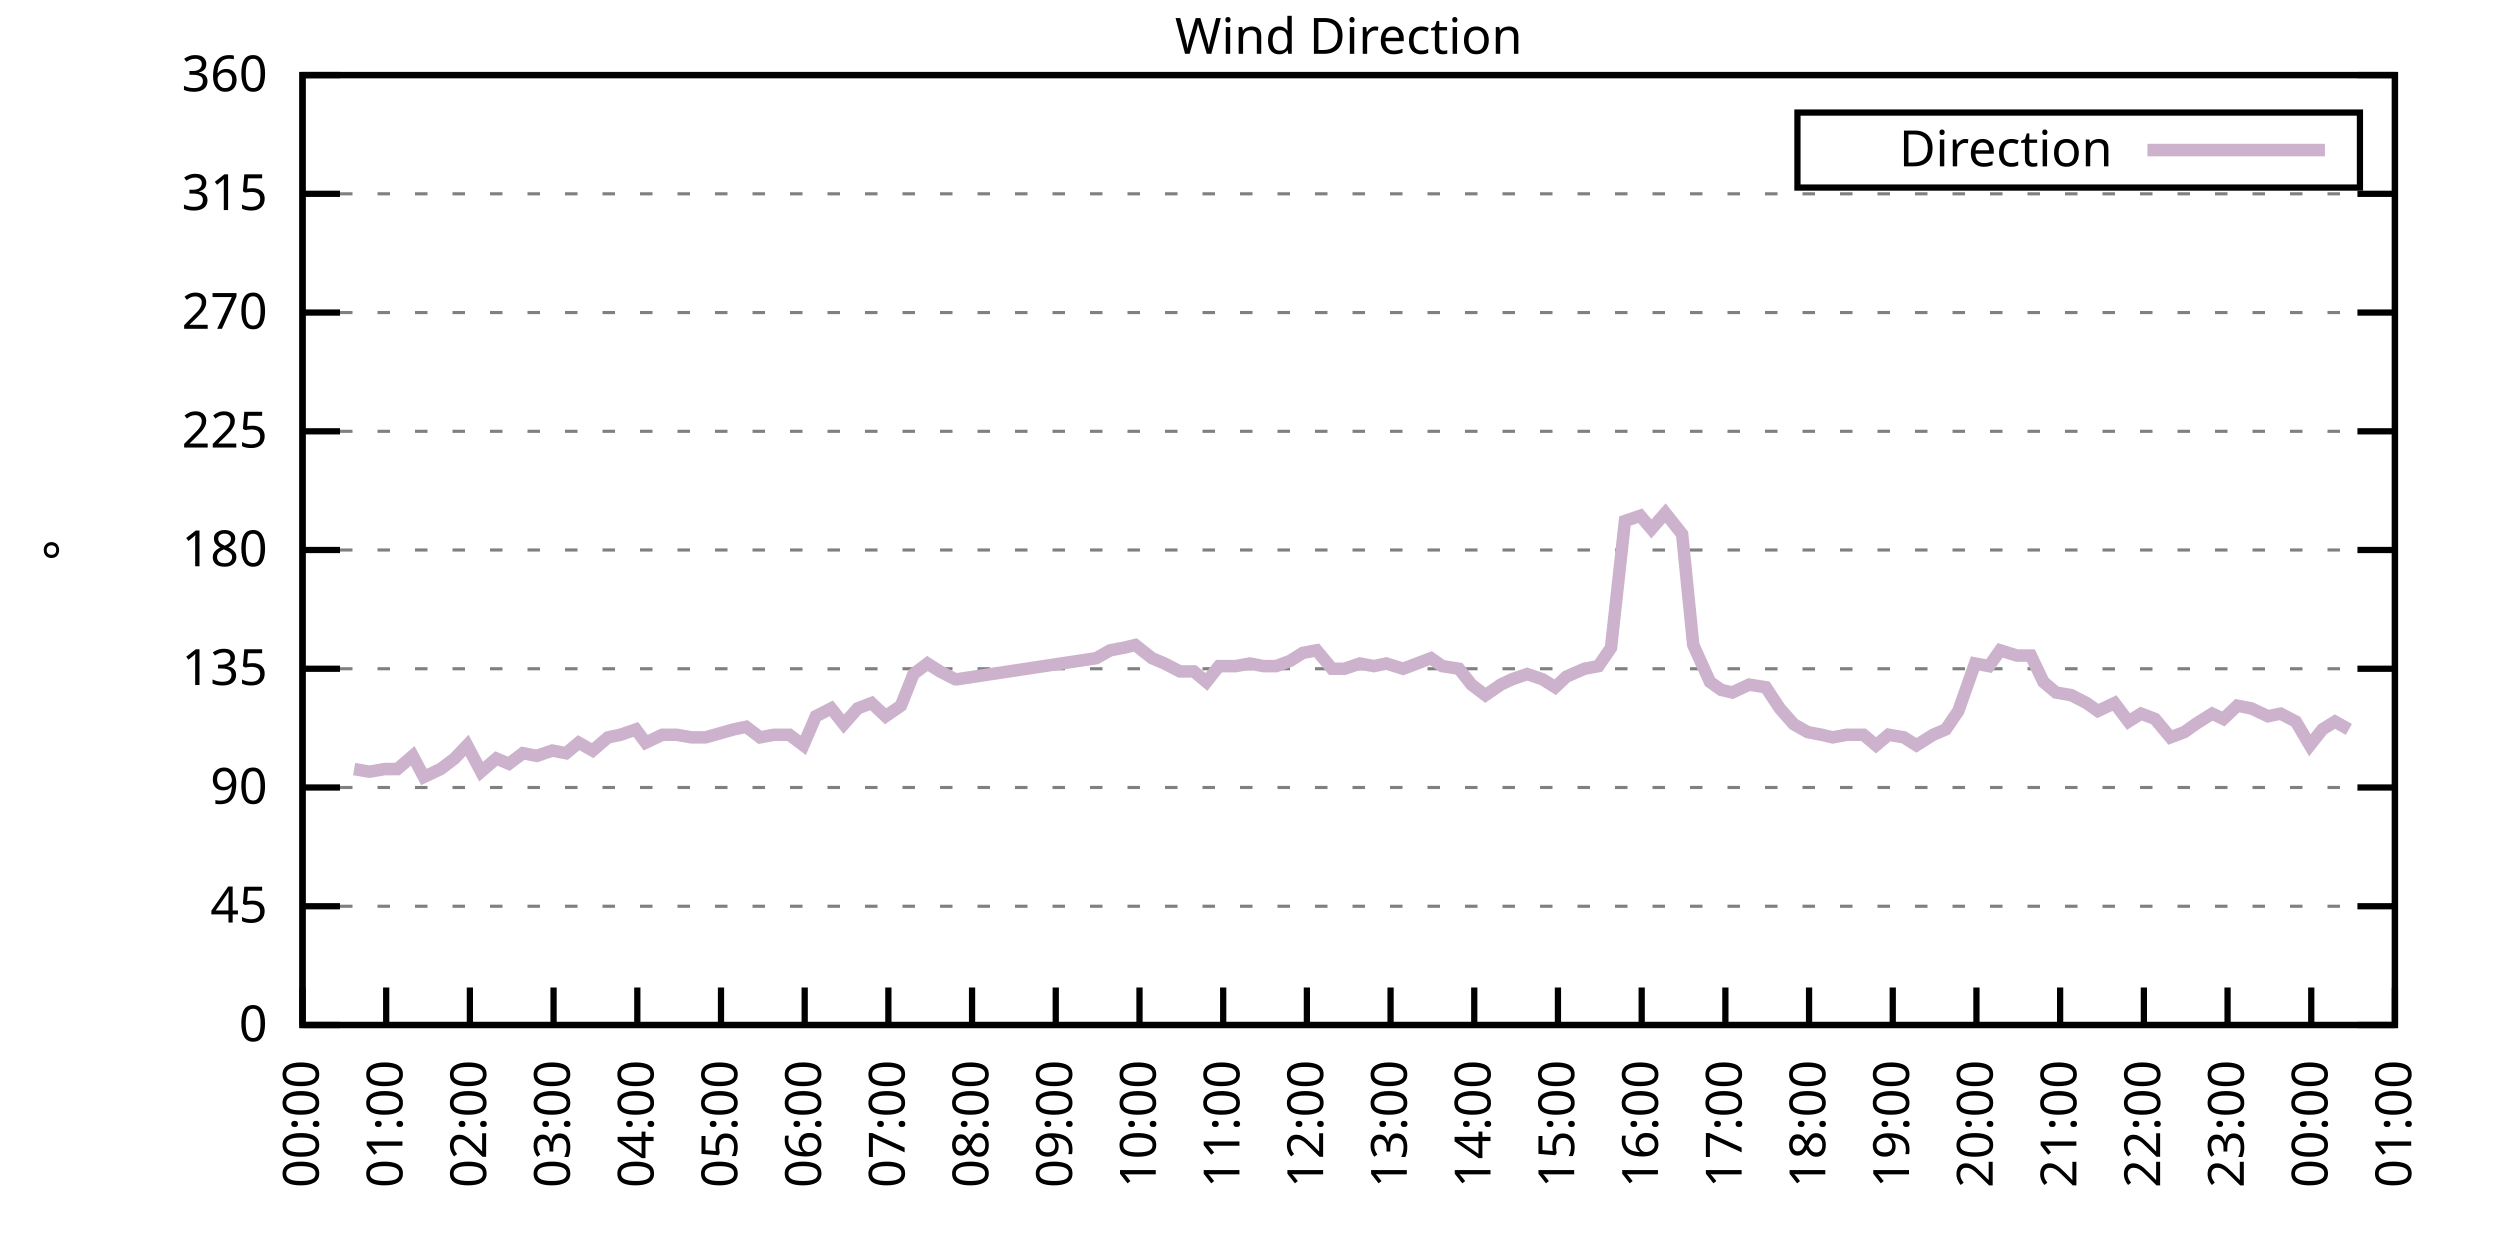
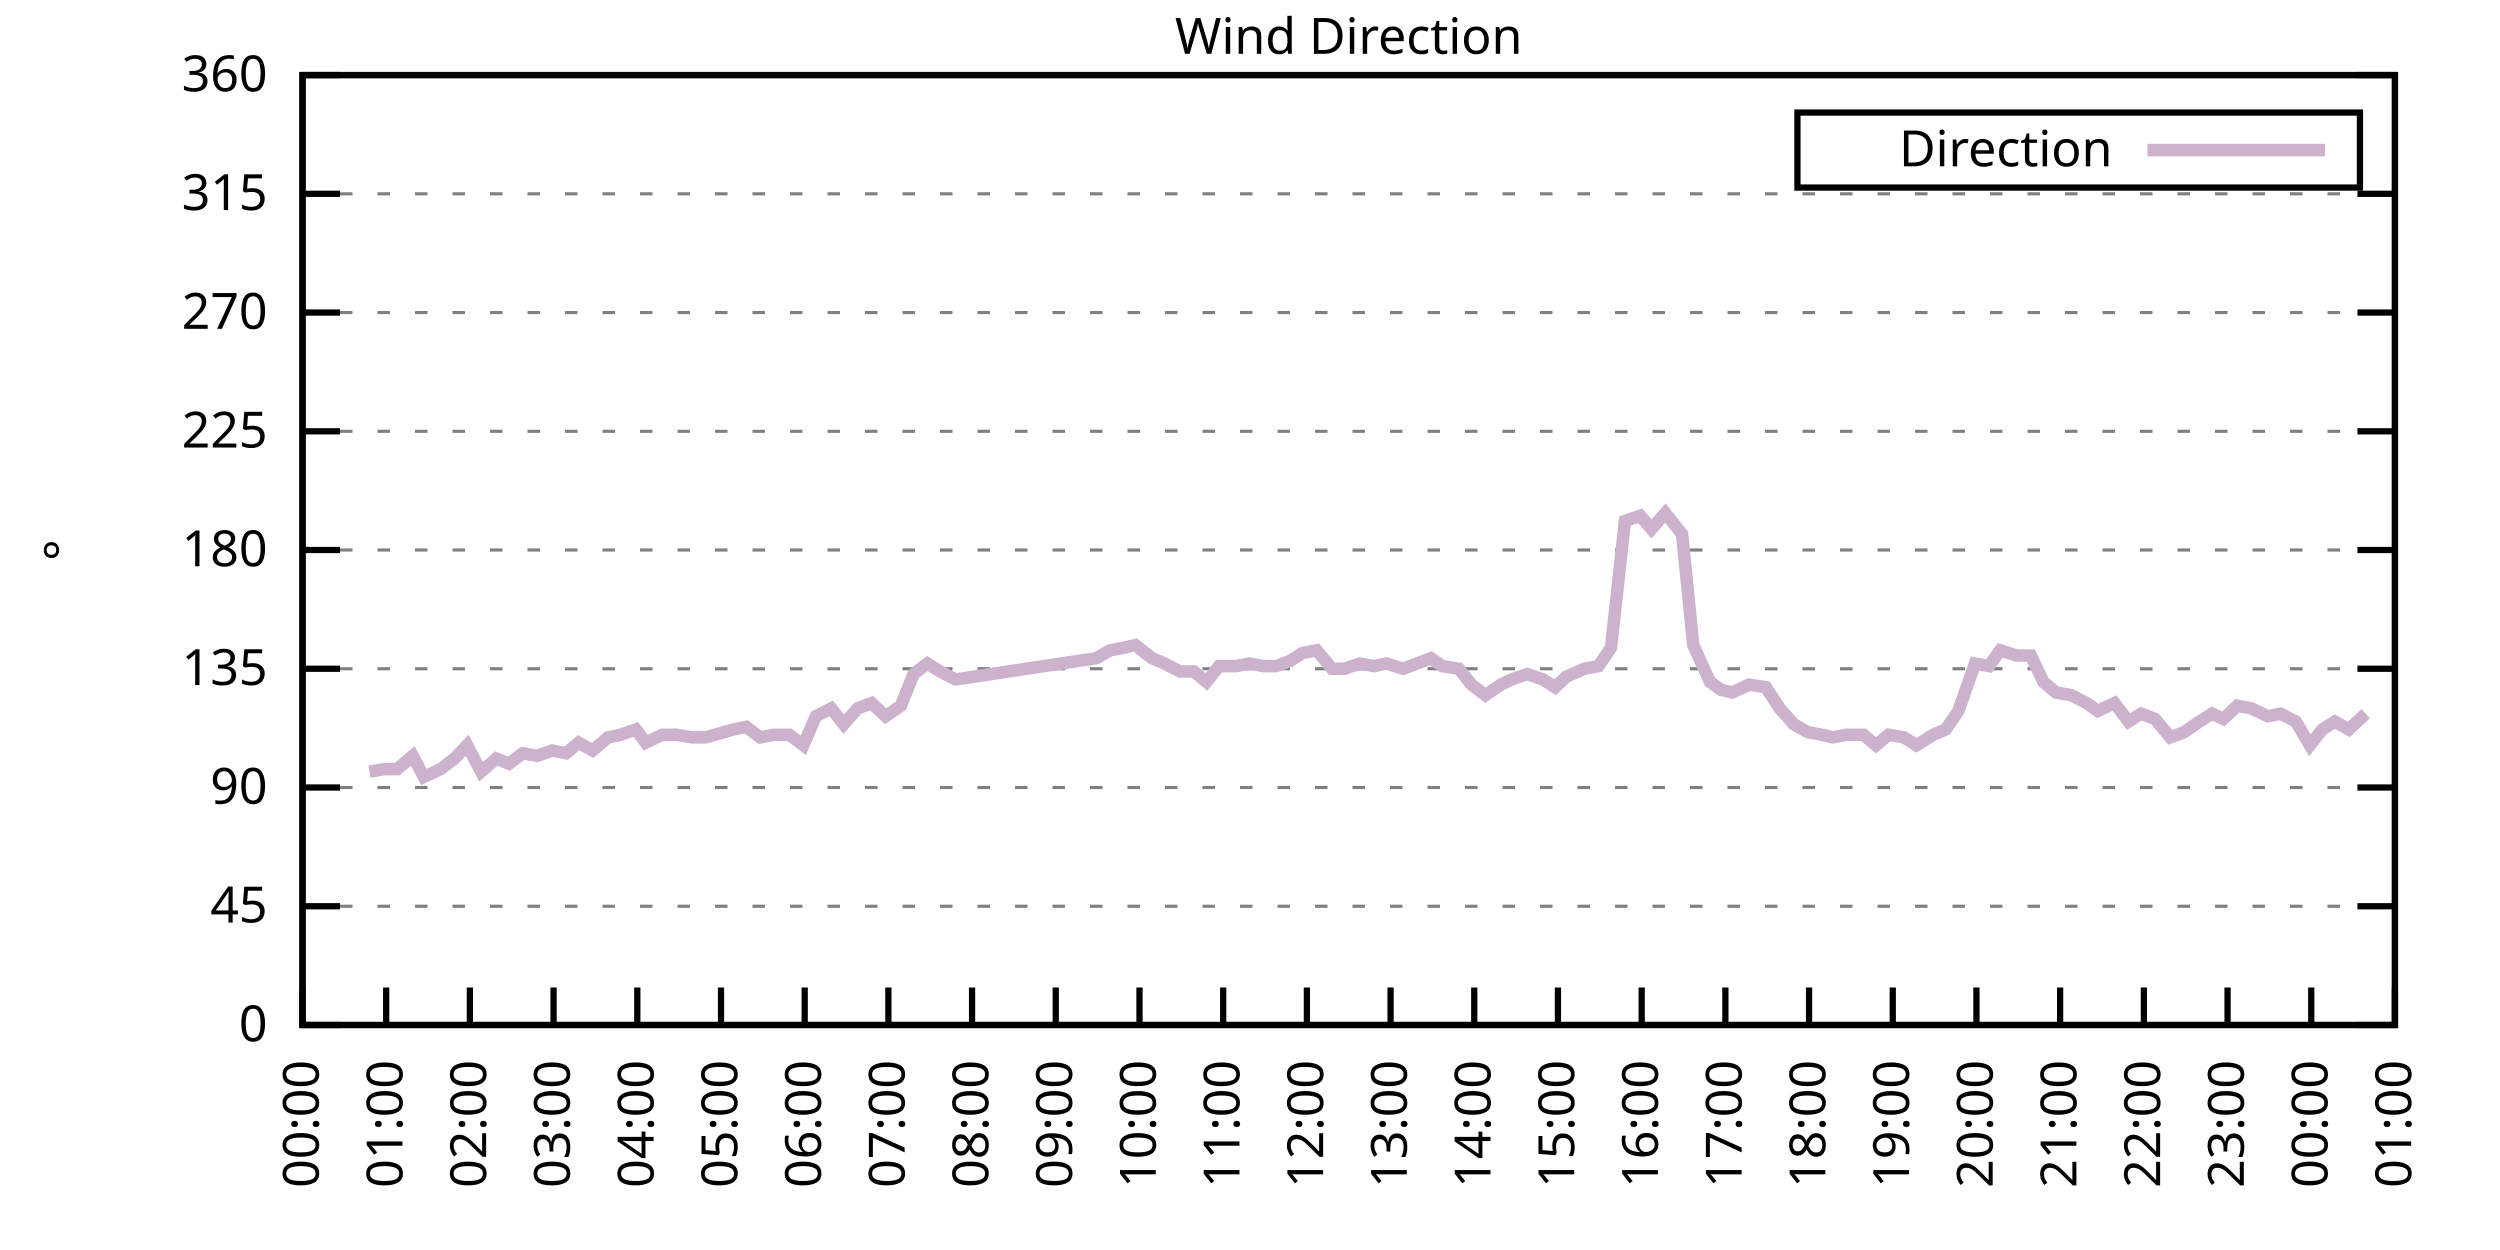
<svg xmlns="http://www.w3.org/2000/svg" xmlns:xlink="http://www.w3.org/1999/xlink" width="400" height="200" viewBox="0 0 400 200">
  <g id="gnuplot_canvas">
    <rect x="0" y="0" width="400" height="200" fill="none" />
    <defs>
      <circle id="gpDot" r="0.5" stroke-width="0.5" stroke="currentColor" />
      <path id="gpPt0" stroke-width="0.333" stroke="currentColor" d="M-1,0 h2 M0,-1 v2" />
      <path id="gpPt1" stroke-width="0.333" stroke="currentColor" d="M-1,-1 L1,1 M1,-1 L-1,1" />
      <path id="gpPt2" stroke-width="0.333" stroke="currentColor" d="M-1,0 L1,0 M0,-1 L0,1 M-1,-1 L1,1 M-1,1 L1,-1" />
      <rect id="gpPt3" stroke-width="0.333" stroke="currentColor" x="-1" y="-1" width="2" height="2" />
      <rect id="gpPt4" stroke-width="0.333" stroke="currentColor" fill="currentColor" x="-1" y="-1" width="2" height="2" />
      <circle id="gpPt5" stroke-width="0.333" stroke="currentColor" cx="0" cy="0" r="1" />
      <use xlink:href="#gpPt5" id="gpPt6" fill="currentColor" stroke="none" />
      <path id="gpPt7" stroke-width="0.333" stroke="currentColor" d="M0,-1.33 L-1.33,0.67 L1.33,0.67 z" />
      <use xlink:href="#gpPt7" id="gpPt8" fill="currentColor" stroke="none" />
      <use xlink:href="#gpPt7" id="gpPt9" stroke="currentColor" transform="rotate(180)" />
      <use xlink:href="#gpPt9" id="gpPt10" fill="currentColor" stroke="none" />
      <use xlink:href="#gpPt3" id="gpPt11" stroke="currentColor" transform="rotate(45)" />
      <use xlink:href="#gpPt11" id="gpPt12" fill="currentColor" stroke="none" />
      <path id="gpPt13" stroke-width="0.333" stroke="currentColor" d="M0,1.330 L1.265,0.411 L0.782,-1.067 L-0.782,-1.076 L-1.265,0.411 z" />
      <use xlink:href="#gpPt13" id="gpPt14" fill="currentColor" stroke="none" />
      <filter id="textbox" filterUnits="objectBoundingBox" x="0" y="0" height="1" width="1">
        <feFlood flood-color="white" flood-opacity="1" result="bgnd" />
        <feComposite in="SourceGraphic" in2="bgnd" operator="atop" />
      </filter>
      <filter id="greybox" filterUnits="objectBoundingBox" x="0" y="0" height="1" width="1">
        <feFlood flood-color="lightgrey" flood-opacity="1" result="grey" />
        <feComposite in="SourceGraphic" in2="grey" operator="atop" />
      </filter>
    </defs>
    <g fill="none" color="white" stroke="currentColor" stroke-width="1.00" stroke-linecap="butt" stroke-linejoin="miter">
</g>
    <g fill="none" color="black" stroke="currentColor" stroke-width="1.00" stroke-linecap="butt" stroke-linejoin="miter">
      <g stroke="none" shape-rendering="crispEdges">
        <polygon fill="rgb(255, 255, 255)" points="48.40,164.00 383.18,164.00 383.18,12.02 48.40,12.02 " />
      </g>
    </g>
    <g fill="none" color="black" stroke="currentColor" stroke-width="1.00" stroke-linecap="butt" stroke-linejoin="miter">
</g>
    <g fill="none" color="black" stroke="black" stroke-width="0.50" stroke-linecap="butt" stroke-linejoin="miter">
</g>
    <g fill="none" color="gray" stroke="currentColor" stroke-width="0.50" stroke-linecap="butt" stroke-linejoin="miter">
      <path stroke="gray" stroke-dasharray="2,4" class="gridline" d="M48.40,164.00 L383.19,164.00  " />
    </g>
    <g fill="none" color="gray" stroke="gray" stroke-width="1.00" stroke-linecap="butt" stroke-linejoin="miter">
</g>
    <g fill="none" color="black" stroke="currentColor" stroke-width="1.00" stroke-linecap="butt" stroke-linejoin="miter">
      <path stroke="black" d="M48.40,164.00 L54.40,164.00 M383.19,164.00 L377.19,164.00  " />
      <g transform="translate(42.80,166.60)" stroke="none" fill="black" font-family="Sans" font-size="8.00" text-anchor="end">
        <text>
          <tspan font-family="Sans"> 0</tspan>
        </text>
      </g>
    </g>
    <g fill="none" color="black" stroke="currentColor" stroke-width="1.00" stroke-linecap="butt" stroke-linejoin="miter">
</g>
    <g fill="none" color="black" stroke="black" stroke-width="0.50" stroke-linecap="butt" stroke-linejoin="miter">
</g>
    <g fill="none" color="gray" stroke="currentColor" stroke-width="0.50" stroke-linecap="butt" stroke-linejoin="miter">
      <path stroke="gray" stroke-dasharray="2,4" class="gridline" d="M48.40,145.00 L383.19,145.00  " />
    </g>
    <g fill="none" color="gray" stroke="gray" stroke-width="1.00" stroke-linecap="butt" stroke-linejoin="miter">
</g>
    <g fill="none" color="black" stroke="currentColor" stroke-width="1.00" stroke-linecap="butt" stroke-linejoin="miter">
      <path stroke="black" d="M48.40,145.00 L54.40,145.00 M383.19,145.00 L377.19,145.00  " />
      <g transform="translate(42.80,147.60)" stroke="none" fill="black" font-family="Sans" font-size="8.00" text-anchor="end">
        <text>
          <tspan font-family="Sans"> 45</tspan>
        </text>
      </g>
    </g>
    <g fill="none" color="black" stroke="currentColor" stroke-width="1.00" stroke-linecap="butt" stroke-linejoin="miter">
</g>
    <g fill="none" color="black" stroke="black" stroke-width="0.50" stroke-linecap="butt" stroke-linejoin="miter">
</g>
    <g fill="none" color="gray" stroke="currentColor" stroke-width="0.50" stroke-linecap="butt" stroke-linejoin="miter">
      <path stroke="gray" stroke-dasharray="2,4" class="gridline" d="M48.40,126.00 L383.19,126.00  " />
    </g>
    <g fill="none" color="gray" stroke="gray" stroke-width="1.00" stroke-linecap="butt" stroke-linejoin="miter">
</g>
    <g fill="none" color="black" stroke="currentColor" stroke-width="1.00" stroke-linecap="butt" stroke-linejoin="miter">
      <path stroke="black" d="M48.40,126.00 L54.40,126.00 M383.19,126.00 L377.19,126.00  " />
      <g transform="translate(42.80,128.60)" stroke="none" fill="black" font-family="Sans" font-size="8.00" text-anchor="end">
        <text>
          <tspan font-family="Sans"> 90</tspan>
        </text>
      </g>
    </g>
    <g fill="none" color="black" stroke="currentColor" stroke-width="1.00" stroke-linecap="butt" stroke-linejoin="miter">
</g>
    <g fill="none" color="black" stroke="black" stroke-width="0.50" stroke-linecap="butt" stroke-linejoin="miter">
</g>
    <g fill="none" color="gray" stroke="currentColor" stroke-width="0.50" stroke-linecap="butt" stroke-linejoin="miter">
      <path stroke="gray" stroke-dasharray="2,4" class="gridline" d="M48.40,107.00 L383.19,107.00  " />
    </g>
    <g fill="none" color="gray" stroke="gray" stroke-width="1.00" stroke-linecap="butt" stroke-linejoin="miter">
</g>
    <g fill="none" color="black" stroke="currentColor" stroke-width="1.00" stroke-linecap="butt" stroke-linejoin="miter">
      <path stroke="black" d="M48.40,107.00 L54.40,107.00 M383.19,107.00 L377.19,107.00  " />
      <g transform="translate(42.80,109.60)" stroke="none" fill="black" font-family="Sans" font-size="8.00" text-anchor="end">
        <text>
          <tspan font-family="Sans"> 135</tspan>
        </text>
      </g>
    </g>
    <g fill="none" color="black" stroke="currentColor" stroke-width="1.00" stroke-linecap="butt" stroke-linejoin="miter">
</g>
    <g fill="none" color="black" stroke="black" stroke-width="0.50" stroke-linecap="butt" stroke-linejoin="miter">
</g>
    <g fill="none" color="gray" stroke="currentColor" stroke-width="0.50" stroke-linecap="butt" stroke-linejoin="miter">
      <path stroke="gray" stroke-dasharray="2,4" class="gridline" d="M48.40,88.00 L383.19,88.00  " />
    </g>
    <g fill="none" color="gray" stroke="gray" stroke-width="1.00" stroke-linecap="butt" stroke-linejoin="miter">
</g>
    <g fill="none" color="black" stroke="currentColor" stroke-width="1.00" stroke-linecap="butt" stroke-linejoin="miter">
      <path stroke="black" d="M48.40,88.00 L54.40,88.00 M383.19,88.00 L377.19,88.00  " />
      <g transform="translate(42.80,90.60)" stroke="none" fill="black" font-family="Sans" font-size="8.00" text-anchor="end">
        <text>
          <tspan font-family="Sans"> 180</tspan>
        </text>
      </g>
    </g>
    <g fill="none" color="black" stroke="currentColor" stroke-width="1.00" stroke-linecap="butt" stroke-linejoin="miter">
</g>
    <g fill="none" color="black" stroke="black" stroke-width="0.50" stroke-linecap="butt" stroke-linejoin="miter">
</g>
    <g fill="none" color="gray" stroke="currentColor" stroke-width="0.50" stroke-linecap="butt" stroke-linejoin="miter">
      <path stroke="gray" stroke-dasharray="2,4" class="gridline" d="M48.40,69.01 L383.19,69.01  " />
    </g>
    <g fill="none" color="gray" stroke="gray" stroke-width="1.00" stroke-linecap="butt" stroke-linejoin="miter">
</g>
    <g fill="none" color="black" stroke="currentColor" stroke-width="1.00" stroke-linecap="butt" stroke-linejoin="miter">
      <path stroke="black" d="M48.40,69.01 L54.40,69.01 M383.19,69.01 L377.19,69.01  " />
      <g transform="translate(42.80,71.61)" stroke="none" fill="black" font-family="Sans" font-size="8.00" text-anchor="end">
        <text>
          <tspan font-family="Sans"> 225</tspan>
        </text>
      </g>
    </g>
    <g fill="none" color="black" stroke="currentColor" stroke-width="1.00" stroke-linecap="butt" stroke-linejoin="miter">
</g>
    <g fill="none" color="black" stroke="black" stroke-width="0.50" stroke-linecap="butt" stroke-linejoin="miter">
</g>
    <g fill="none" color="gray" stroke="currentColor" stroke-width="0.50" stroke-linecap="butt" stroke-linejoin="miter">
      <path stroke="gray" stroke-dasharray="2,4" class="gridline" d="M48.40,50.01 L383.19,50.01  " />
    </g>
    <g fill="none" color="gray" stroke="gray" stroke-width="1.00" stroke-linecap="butt" stroke-linejoin="miter">
</g>
    <g fill="none" color="black" stroke="currentColor" stroke-width="1.00" stroke-linecap="butt" stroke-linejoin="miter">
      <path stroke="black" d="M48.40,50.01 L54.40,50.01 M383.19,50.01 L377.19,50.01  " />
      <g transform="translate(42.80,52.61)" stroke="none" fill="black" font-family="Sans" font-size="8.00" text-anchor="end">
        <text>
          <tspan font-family="Sans"> 270</tspan>
        </text>
      </g>
    </g>
    <g fill="none" color="black" stroke="currentColor" stroke-width="1.00" stroke-linecap="butt" stroke-linejoin="miter">
</g>
    <g fill="none" color="black" stroke="black" stroke-width="0.50" stroke-linecap="butt" stroke-linejoin="miter">
</g>
    <g fill="none" color="gray" stroke="currentColor" stroke-width="0.50" stroke-linecap="butt" stroke-linejoin="miter">
      <path stroke="gray" stroke-dasharray="2,4" class="gridline" d="M48.40,31.01 L383.19,31.01  " />
    </g>
    <g fill="none" color="gray" stroke="gray" stroke-width="1.00" stroke-linecap="butt" stroke-linejoin="miter">
</g>
    <g fill="none" color="black" stroke="currentColor" stroke-width="1.00" stroke-linecap="butt" stroke-linejoin="miter">
      <path stroke="black" d="M48.40,31.01 L54.40,31.01 M383.19,31.01 L377.19,31.01  " />
      <g transform="translate(42.80,33.61)" stroke="none" fill="black" font-family="Sans" font-size="8.00" text-anchor="end">
        <text>
          <tspan font-family="Sans"> 315</tspan>
        </text>
      </g>
    </g>
    <g fill="none" color="black" stroke="currentColor" stroke-width="1.00" stroke-linecap="butt" stroke-linejoin="miter">
</g>
    <g fill="none" color="black" stroke="black" stroke-width="0.50" stroke-linecap="butt" stroke-linejoin="miter">
</g>
    <g fill="none" color="gray" stroke="currentColor" stroke-width="0.50" stroke-linecap="butt" stroke-linejoin="miter">
      <path stroke="gray" stroke-dasharray="2,4" class="gridline" d="M48.40,12.01 L383.19,12.01  " />
    </g>
    <g fill="none" color="gray" stroke="gray" stroke-width="1.00" stroke-linecap="butt" stroke-linejoin="miter">
</g>
    <g fill="none" color="black" stroke="currentColor" stroke-width="1.00" stroke-linecap="butt" stroke-linejoin="miter">
      <path stroke="black" d="M48.40,12.01 L54.40,12.01 M383.19,12.01 L377.19,12.01  " />
      <g transform="translate(42.80,14.61)" stroke="none" fill="black" font-family="Sans" font-size="8.00" text-anchor="end">
        <text>
          <tspan font-family="Sans"> 360</tspan>
        </text>
      </g>
    </g>
    <g fill="none" color="black" stroke="currentColor" stroke-width="1.00" stroke-linecap="butt" stroke-linejoin="miter">
      <path stroke="black" d="M48.40,164.00 L48.40,158.00  " />
      <g transform="translate(51.00,169.60) rotate(270.00)" stroke="none" fill="black" font-family="Sans" font-size="8.00" text-anchor="end">
        <text>
          <tspan font-family="Sans">00:00</tspan>
        </text>
      </g>
    </g>
    <g fill="none" color="black" stroke="currentColor" stroke-width="1.00" stroke-linecap="butt" stroke-linejoin="miter">
      <path stroke="black" d="M61.79,164.00 L61.79,158.00  " />
      <g transform="translate(64.39,169.60) rotate(270.00)" stroke="none" fill="black" font-family="Sans" font-size="8.00" text-anchor="end">
        <text>
          <tspan font-family="Sans">01:00</tspan>
        </text>
      </g>
    </g>
    <g fill="none" color="black" stroke="currentColor" stroke-width="1.00" stroke-linecap="butt" stroke-linejoin="miter">
      <path stroke="black" d="M75.18,164.00 L75.18,158.00  " />
      <g transform="translate(77.78,169.60) rotate(270.00)" stroke="none" fill="black" font-family="Sans" font-size="8.00" text-anchor="end">
        <text>
          <tspan font-family="Sans">02:00</tspan>
        </text>
      </g>
    </g>
    <g fill="none" color="black" stroke="currentColor" stroke-width="1.00" stroke-linecap="butt" stroke-linejoin="miter">
      <path stroke="black" d="M88.57,164.00 L88.57,158.00  " />
      <g transform="translate(91.17,169.60) rotate(270.00)" stroke="none" fill="black" font-family="Sans" font-size="8.00" text-anchor="end">
        <text>
          <tspan font-family="Sans">03:00</tspan>
        </text>
      </g>
    </g>
    <g fill="none" color="black" stroke="currentColor" stroke-width="1.00" stroke-linecap="butt" stroke-linejoin="miter">
      <path stroke="black" d="M101.97,164.00 L101.97,158.00  " />
      <g transform="translate(104.57,169.60) rotate(270.00)" stroke="none" fill="black" font-family="Sans" font-size="8.00" text-anchor="end">
        <text>
          <tspan font-family="Sans">04:00</tspan>
        </text>
      </g>
    </g>
    <g fill="none" color="black" stroke="currentColor" stroke-width="1.00" stroke-linecap="butt" stroke-linejoin="miter">
      <path stroke="black" d="M115.36,164.00 L115.36,158.00  " />
      <g transform="translate(117.96,169.60) rotate(270.00)" stroke="none" fill="black" font-family="Sans" font-size="8.00" text-anchor="end">
        <text>
          <tspan font-family="Sans">05:00</tspan>
        </text>
      </g>
    </g>
    <g fill="none" color="black" stroke="currentColor" stroke-width="1.00" stroke-linecap="butt" stroke-linejoin="miter">
      <path stroke="black" d="M128.75,164.00 L128.75,158.00  " />
      <g transform="translate(131.35,169.60) rotate(270.00)" stroke="none" fill="black" font-family="Sans" font-size="8.00" text-anchor="end">
        <text>
          <tspan font-family="Sans">06:00</tspan>
        </text>
      </g>
    </g>
    <g fill="none" color="black" stroke="currentColor" stroke-width="1.00" stroke-linecap="butt" stroke-linejoin="miter">
      <path stroke="black" d="M142.14,164.00 L142.14,158.00  " />
      <g transform="translate(144.74,169.60) rotate(270.00)" stroke="none" fill="black" font-family="Sans" font-size="8.00" text-anchor="end">
        <text>
          <tspan font-family="Sans">07:00</tspan>
        </text>
      </g>
    </g>
    <g fill="none" color="black" stroke="currentColor" stroke-width="1.00" stroke-linecap="butt" stroke-linejoin="miter">
      <path stroke="black" d="M155.53,164.00 L155.53,158.00  " />
      <g transform="translate(158.13,169.60) rotate(270.00)" stroke="none" fill="black" font-family="Sans" font-size="8.00" text-anchor="end">
        <text>
          <tspan font-family="Sans">08:00</tspan>
        </text>
      </g>
    </g>
    <g fill="none" color="black" stroke="currentColor" stroke-width="1.00" stroke-linecap="butt" stroke-linejoin="miter">
      <path stroke="black" d="M168.92,164.00 L168.92,158.00  " />
      <g transform="translate(171.52,169.60) rotate(270.00)" stroke="none" fill="black" font-family="Sans" font-size="8.00" text-anchor="end">
        <text>
          <tspan font-family="Sans">09:00</tspan>
        </text>
      </g>
    </g>
    <g fill="none" color="black" stroke="currentColor" stroke-width="1.00" stroke-linecap="butt" stroke-linejoin="miter">
      <path stroke="black" d="M182.32,164.00 L182.32,158.00  " />
      <g transform="translate(184.92,169.60) rotate(270.00)" stroke="none" fill="black" font-family="Sans" font-size="8.00" text-anchor="end">
        <text>
          <tspan font-family="Sans">10:00</tspan>
        </text>
      </g>
    </g>
    <g fill="none" color="black" stroke="currentColor" stroke-width="1.00" stroke-linecap="butt" stroke-linejoin="miter">
      <path stroke="black" d="M195.71,164.00 L195.71,158.00  " />
      <g transform="translate(198.31,169.60) rotate(270.00)" stroke="none" fill="black" font-family="Sans" font-size="8.00" text-anchor="end">
        <text>
          <tspan font-family="Sans">11:00</tspan>
        </text>
      </g>
    </g>
    <g fill="none" color="black" stroke="currentColor" stroke-width="1.00" stroke-linecap="butt" stroke-linejoin="miter">
      <path stroke="black" d="M209.10,164.00 L209.10,158.00  " />
      <g transform="translate(211.70,169.60) rotate(270.00)" stroke="none" fill="black" font-family="Sans" font-size="8.00" text-anchor="end">
        <text>
          <tspan font-family="Sans">12:00</tspan>
        </text>
      </g>
    </g>
    <g fill="none" color="black" stroke="currentColor" stroke-width="1.00" stroke-linecap="butt" stroke-linejoin="miter">
      <path stroke="black" d="M222.49,164.00 L222.49,158.00  " />
      <g transform="translate(225.09,169.60) rotate(270.00)" stroke="none" fill="black" font-family="Sans" font-size="8.00" text-anchor="end">
        <text>
          <tspan font-family="Sans">13:00</tspan>
        </text>
      </g>
    </g>
    <g fill="none" color="black" stroke="currentColor" stroke-width="1.00" stroke-linecap="butt" stroke-linejoin="miter">
      <path stroke="black" d="M235.88,164.00 L235.88,158.00  " />
      <g transform="translate(238.48,169.60) rotate(270.00)" stroke="none" fill="black" font-family="Sans" font-size="8.00" text-anchor="end">
        <text>
          <tspan font-family="Sans">14:00</tspan>
        </text>
      </g>
    </g>
    <g fill="none" color="black" stroke="currentColor" stroke-width="1.00" stroke-linecap="butt" stroke-linejoin="miter">
      <path stroke="black" d="M249.27,164.00 L249.27,158.00  " />
      <g transform="translate(251.87,169.60) rotate(270.00)" stroke="none" fill="black" font-family="Sans" font-size="8.00" text-anchor="end">
        <text>
          <tspan font-family="Sans">15:00</tspan>
        </text>
      </g>
    </g>
    <g fill="none" color="black" stroke="currentColor" stroke-width="1.00" stroke-linecap="butt" stroke-linejoin="miter">
      <path stroke="black" d="M262.67,164.00 L262.67,158.00  " />
      <g transform="translate(265.27,169.60) rotate(270.00)" stroke="none" fill="black" font-family="Sans" font-size="8.00" text-anchor="end">
        <text>
          <tspan font-family="Sans">16:00</tspan>
        </text>
      </g>
    </g>
    <g fill="none" color="black" stroke="currentColor" stroke-width="1.00" stroke-linecap="butt" stroke-linejoin="miter">
      <path stroke="black" d="M276.06,164.00 L276.06,158.00  " />
      <g transform="translate(278.66,169.60) rotate(270.00)" stroke="none" fill="black" font-family="Sans" font-size="8.00" text-anchor="end">
        <text>
          <tspan font-family="Sans">17:00</tspan>
        </text>
      </g>
    </g>
    <g fill="none" color="black" stroke="currentColor" stroke-width="1.00" stroke-linecap="butt" stroke-linejoin="miter">
      <path stroke="black" d="M289.45,164.00 L289.45,158.00  " />
      <g transform="translate(292.05,169.60) rotate(270.00)" stroke="none" fill="black" font-family="Sans" font-size="8.00" text-anchor="end">
        <text>
          <tspan font-family="Sans">18:00</tspan>
        </text>
      </g>
    </g>
    <g fill="none" color="black" stroke="currentColor" stroke-width="1.00" stroke-linecap="butt" stroke-linejoin="miter">
      <path stroke="black" d="M302.84,164.00 L302.84,158.00  " />
      <g transform="translate(305.44,169.60) rotate(270.00)" stroke="none" fill="black" font-family="Sans" font-size="8.00" text-anchor="end">
        <text>
          <tspan font-family="Sans">19:00</tspan>
        </text>
      </g>
    </g>
    <g fill="none" color="black" stroke="currentColor" stroke-width="1.00" stroke-linecap="butt" stroke-linejoin="miter">
      <path stroke="black" d="M316.23,164.00 L316.23,158.00  " />
      <g transform="translate(318.83,169.60) rotate(270.00)" stroke="none" fill="black" font-family="Sans" font-size="8.00" text-anchor="end">
        <text>
          <tspan font-family="Sans">20:00</tspan>
        </text>
      </g>
    </g>
    <g fill="none" color="black" stroke="currentColor" stroke-width="1.00" stroke-linecap="butt" stroke-linejoin="miter">
      <path stroke="black" d="M329.62,164.00 L329.62,158.00  " />
      <g transform="translate(332.22,169.60) rotate(270.00)" stroke="none" fill="black" font-family="Sans" font-size="8.00" text-anchor="end">
        <text>
          <tspan font-family="Sans">21:00</tspan>
        </text>
      </g>
    </g>
    <g fill="none" color="black" stroke="currentColor" stroke-width="1.00" stroke-linecap="butt" stroke-linejoin="miter">
      <path stroke="black" d="M343.02,164.00 L343.02,158.00  " />
      <g transform="translate(345.62,169.60) rotate(270.00)" stroke="none" fill="black" font-family="Sans" font-size="8.00" text-anchor="end">
        <text>
          <tspan font-family="Sans">22:00</tspan>
        </text>
      </g>
    </g>
    <g fill="none" color="black" stroke="currentColor" stroke-width="1.00" stroke-linecap="butt" stroke-linejoin="miter">
      <path stroke="black" d="M356.41,164.00 L356.41,158.00  " />
      <g transform="translate(359.01,169.60) rotate(270.00)" stroke="none" fill="black" font-family="Sans" font-size="8.00" text-anchor="end">
        <text>
          <tspan font-family="Sans">23:00</tspan>
        </text>
      </g>
    </g>
    <g fill="none" color="black" stroke="currentColor" stroke-width="1.00" stroke-linecap="butt" stroke-linejoin="miter">
      <path stroke="black" d="M369.80,164.00 L369.80,158.00  " />
      <g transform="translate(372.40,169.60) rotate(270.00)" stroke="none" fill="black" font-family="Sans" font-size="8.00" text-anchor="end">
        <text>
          <tspan font-family="Sans">00:00</tspan>
        </text>
      </g>
    </g>
    <g fill="none" color="black" stroke="currentColor" stroke-width="1.00" stroke-linecap="butt" stroke-linejoin="miter">
      <path stroke="black" d="M383.19,164.00 L383.19,158.00  " />
      <g transform="translate(385.79,169.60) rotate(270.00)" stroke="none" fill="black" font-family="Sans" font-size="8.00" text-anchor="end">
        <text>
          <tspan font-family="Sans">01:00</tspan>
        </text>
      </g>
    </g>
    <g fill="none" color="black" stroke="currentColor" stroke-width="1.00" stroke-linecap="butt" stroke-linejoin="miter">
</g>
    <g fill="none" color="black" stroke="currentColor" stroke-width="1.00" stroke-linecap="butt" stroke-linejoin="miter">
      <path stroke="black" d="M48.40,12.01 L48.40,164.00 L383.19,164.00 L383.19,12.01 L48.40,12.01 Z  " />
    </g>
    <g fill="none" color="black" stroke="currentColor" stroke-width="1.00" stroke-linecap="butt" stroke-linejoin="miter">
</g>
    <g fill="none" color="black" stroke="currentColor" stroke-width="1.00" stroke-linecap="butt" stroke-linejoin="miter">
      <path stroke="black" d="M287.59,30.01 L287.59,18.01 L377.59,18.01 L377.59,30.01 L287.59,30.01 Z  " />
    </g>
    <g id="Wind_direction_plot_1">
      <g fill="none" color="white" stroke="black" stroke-width="2.00" stroke-linecap="butt" stroke-linejoin="miter">
</g>
      <g fill="none" color="black" stroke="currentColor" stroke-width="2.00" stroke-linecap="butt" stroke-linejoin="miter">
        <g transform="translate(337.99,26.61)" stroke="none" fill="black" font-family="Sans" font-size="8.00" text-anchor="end">
          <text>
            <tspan font-family="Sans">Direction</tspan>
          </text>
        </g>
      </g>
      <g fill="none" color="black" stroke="currentColor" stroke-width="2.00" stroke-linecap="butt" stroke-linejoin="miter">
-         <path stroke="rgb(204, 178, 204)" d="M343.59,24.01 L371.99,24.01 M56.66,123.05 L59.11,123.47 L61.57,123.05 L63.58,123.05 L66.03,120.94 L67.82,124.31   L70.50,123.05 L72.73,121.36 L74.74,119.25 L76.97,123.47 L79.42,121.36 L81.43,122.20 L83.66,120.51 L85.90,120.94   L88.35,120.09 L90.58,120.51 L92.59,118.83 L94.82,120.09 L97.28,117.98 L99.29,117.56 L101.74,116.71 L103.31,118.83   L105.98,117.56 L108.22,117.56 L110.67,117.98 L112.90,117.98 L117.37,116.71 L119.38,116.29 L121.61,117.98 L123.84,117.56   L126.29,117.56 L128.53,119.25 L130.54,114.60 L132.99,113.34 L135.00,115.87 L137.23,113.34 L139.46,112.49 L141.69,114.60   L144.15,112.91 L146.16,107.85 L148.39,106.16 L150.40,107.43 L152.85,108.69 L153.08,108.69 L175.40,105.31 L177.63,104.05   L179.86,103.63 L181.65,103.20 L184.32,105.31 L186.33,106.16 L188.79,107.43 L191.02,107.43 L193.03,109.11 L195.04,106.58   L197.72,106.58 L199.95,106.16 L202.18,106.58 L204.19,106.58 L206.42,105.74 L208.43,104.47 L210.66,104.05 L213.12,107.00   L215.13,107.00 L217.58,106.16 L219.81,106.58 L221.82,106.16 L224.50,107.00 L226.73,106.16 L228.96,105.31 L230.75,106.58   L233.43,107.00 L235.44,109.54 L237.67,111.23 L240.12,109.54 L241.91,108.69 L244.36,107.85 L246.82,108.69 L248.83,109.96   L250.61,108.27 L253.51,107.00 L255.75,106.58 L257.76,103.63 L259.99,83.36 L262.44,82.52 L264.23,84.63 L266.46,82.09   L269.14,85.47 L270.92,103.20 L273.60,109.11 L275.39,110.38 L277.17,110.80 L279.85,109.54 L282.53,109.96 L284.76,113.34   L286.99,115.87 L289.23,117.14 L291.46,117.56 L293.24,117.98 L295.48,117.56 L298.15,117.56 L300.16,119.25 L302.17,117.56   L304.63,117.98 L306.63,119.25 L309.31,117.56 L311.32,116.71 L313.33,113.76 L316.01,106.16 L318.24,106.58 L320.03,104.05   L322.70,104.89 L324.94,104.89 L326.95,109.11 L328.95,110.80 L331.41,111.23 L333.86,112.49 L335.65,113.76 L338.33,112.49   L340.56,115.45 L342.57,114.18 L344.80,115.03 L347.26,117.98 L349.49,117.14 L351.27,115.87 L353.95,114.18 L355.74,115.03   L357.97,112.91 L360.20,113.34 L362.88,114.60 L364.89,114.18 L367.34,115.45 L369.58,119.25 L371.58,116.71 L373.59,115.45   L375.82,116.71  " />
+         <path stroke="rgb(204, 178, 204)" d="M343.59,24.01 L371.99,24.01 M59.11,123.47 L61.57,123.05 L63.58,123.05 L66.03,120.94 L67.82,124.31 L70.50,123.05   L72.73,121.36 L74.74,119.25 L76.97,123.47 L79.42,121.36 L81.43,122.20 L83.66,120.51 L85.90,120.94 L88.35,120.09   L90.58,120.51 L92.59,118.83 L94.82,120.09 L97.28,117.98 L99.29,117.56 L101.74,116.71 L103.31,118.83 L105.98,117.56   L108.22,117.56 L110.67,117.98 L112.90,117.98 L117.37,116.71 L119.38,116.29 L121.61,117.98 L123.84,117.56 L126.29,117.56   L128.53,119.25 L130.54,114.60 L132.99,113.34 L135.00,115.87 L137.23,113.34 L139.46,112.49 L141.69,114.60 L144.15,112.91   L146.16,107.85 L148.39,106.16 L150.40,107.43 L152.85,108.69 L153.08,108.69 L175.40,105.31 L177.63,104.05 L179.86,103.63   L181.65,103.20 L184.32,105.31 L186.33,106.16 L188.79,107.43 L191.02,107.43 L193.03,109.11 L195.04,106.58 L197.72,106.58   L199.95,106.16 L202.18,106.58 L204.19,106.58 L206.42,105.74 L208.43,104.47 L210.66,104.05 L213.12,107.00 L215.13,107.00   L217.58,106.16 L219.81,106.58 L221.82,106.16 L224.50,107.00 L226.73,106.16 L228.96,105.31 L230.75,106.58 L233.43,107.00   L235.44,109.54 L237.67,111.23 L240.12,109.54 L241.91,108.69 L244.36,107.85 L246.82,108.69 L248.83,109.96 L250.61,108.27   L253.51,107.00 L255.75,106.58 L257.76,103.63 L259.99,83.36 L262.44,82.52 L264.23,84.63 L266.46,82.09 L269.14,85.47   L270.92,103.20 L273.60,109.11 L275.39,110.38 L277.17,110.80 L279.85,109.54 L282.53,109.96 L284.76,113.34 L286.99,115.87   L289.23,117.14 L291.46,117.56 L293.24,117.98 L295.48,117.56 L298.15,117.56 L300.16,119.25 L302.17,117.56 L304.63,117.98   L306.63,119.25 L309.31,117.56 L311.32,116.71 L313.33,113.76 L316.01,106.16 L318.24,106.58 L320.03,104.05 L322.70,104.89   L324.94,104.89 L326.95,109.11 L328.95,110.80 L331.41,111.23 L333.86,112.49 L335.65,113.76 L338.33,112.49 L340.56,115.45   L342.57,114.18 L344.80,115.03 L347.26,117.98 L349.49,117.14 L351.27,115.87 L353.95,114.18 L355.74,115.03 L357.97,112.91   L360.20,113.34 L362.88,114.60 L364.89,114.18 L367.34,115.45 L369.58,119.25 L371.58,116.71 L373.59,115.45 L375.82,116.71   L378.50,114.18  " />
      </g>
    </g>
    <g fill="none" color="black" stroke="currentColor" stroke-width="2.00" stroke-linecap="butt" stroke-linejoin="miter">
</g>
    <g fill="none" color="black" stroke="black" stroke-width="1.00" stroke-linecap="butt" stroke-linejoin="miter">
</g>
    <g fill="none" color="black" stroke="currentColor" stroke-width="1.00" stroke-linecap="butt" stroke-linejoin="miter">
      <path stroke="black" d="M48.40,12.01 L48.40,164.00 L383.19,164.00 L383.19,12.01 L48.40,12.01 Z  " />
      <g transform="translate(12.80,88.01) rotate(270.00)" stroke="none" fill="black" font-family="Sans" font-size="8.00" text-anchor="middle">
        <text>
          <tspan font-family="Sans">°</tspan>
        </text>
      </g>
    </g>
    <g fill="none" color="black" stroke="currentColor" stroke-width="1.00" stroke-linecap="butt" stroke-linejoin="miter">
</g>
    <g fill="none" color="black" stroke="currentColor" stroke-width="1.00" stroke-linecap="butt" stroke-linejoin="miter">
      <g transform="translate(215.79,8.61)" stroke="none" fill="black" font-family="Sans" font-size="8.00" text-anchor="middle">
        <text>
          <tspan font-family="Sans">Wind Direction</tspan>
        </text>
      </g>
    </g>
    <g fill="none" color="black" stroke="currentColor" stroke-width="1.00" stroke-linecap="butt" stroke-linejoin="miter">
</g>
  </g>
</svg>
